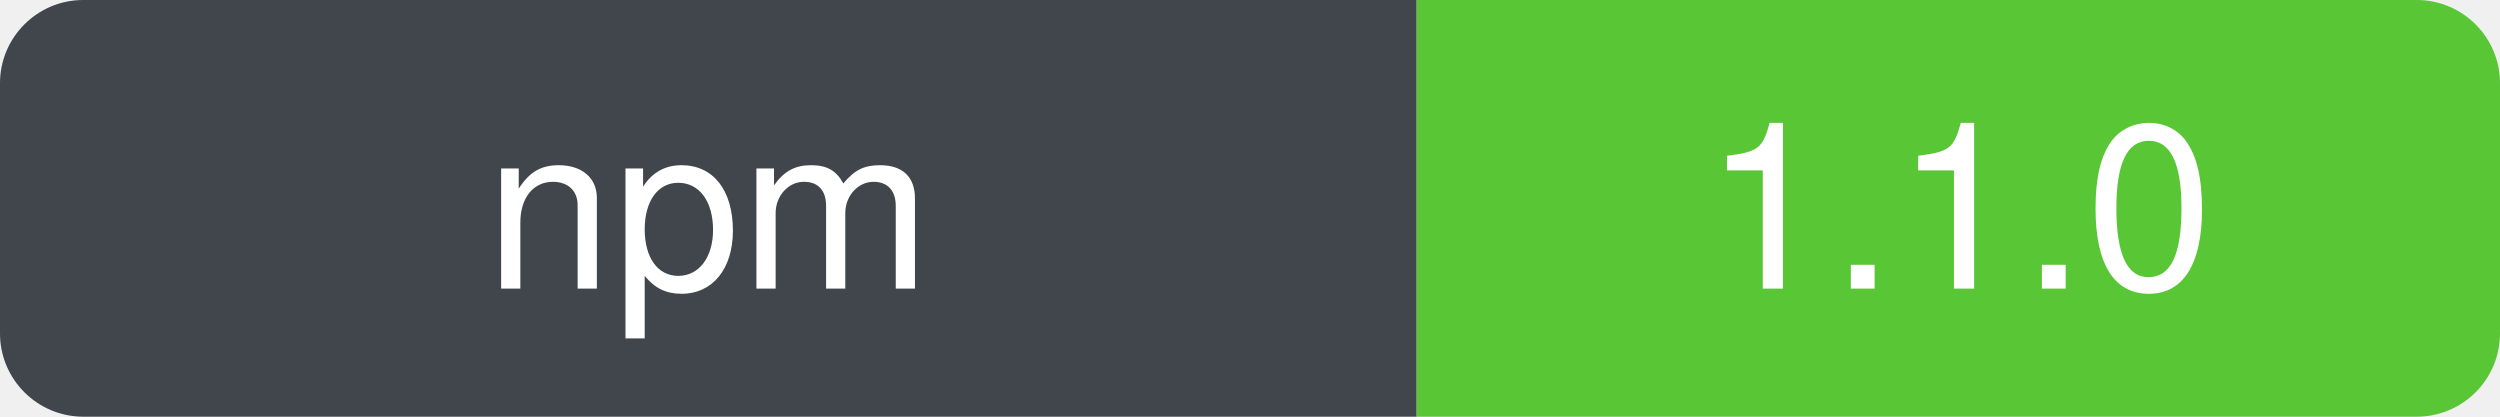
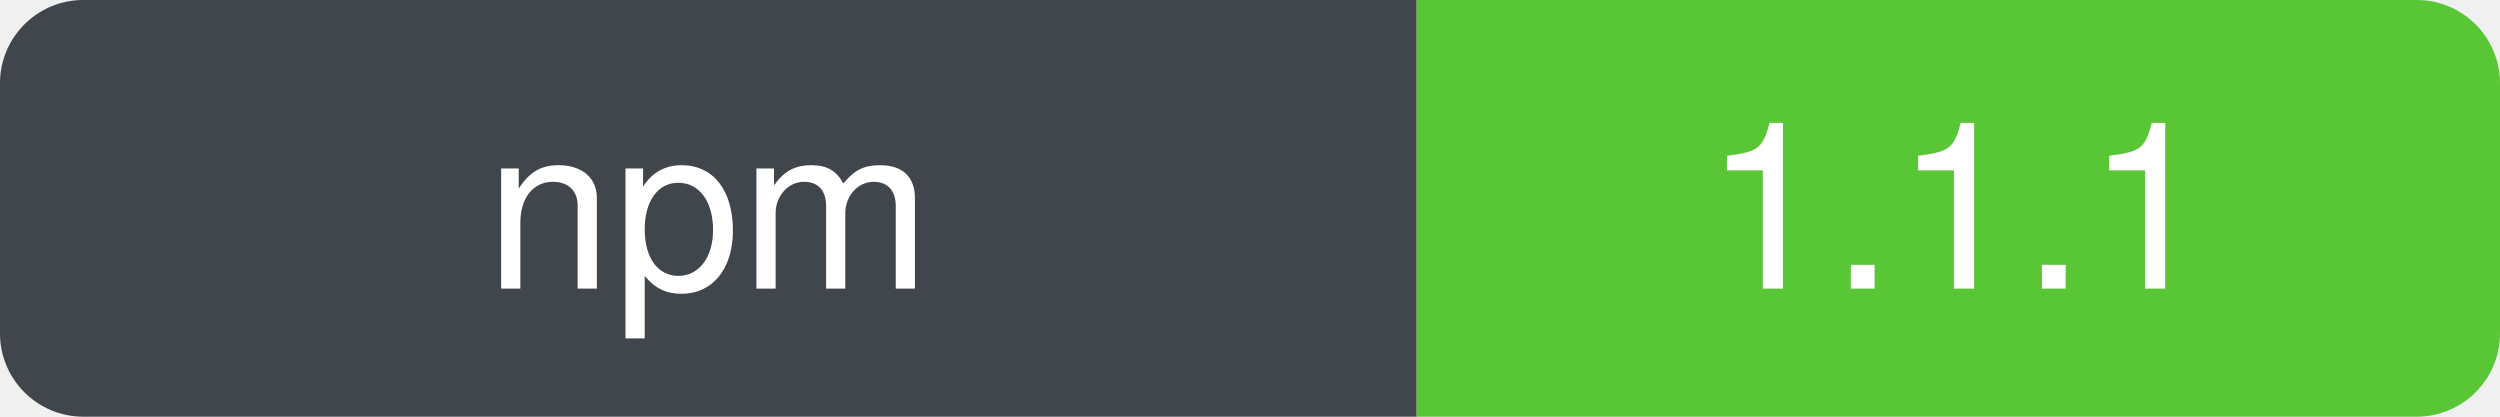
- <svg xmlns="http://www.w3.org/2000/svg" width="120" height="20" role="img" aria-label="npm: 1.1.0" viewBox="0 0 120 20">
+ <svg xmlns="http://www.w3.org/2000/svg" width="120" height="20" role="img" aria-label="npm: 1.1.1" viewBox="0 0 120 20">
  <defs>
    <clipPath id="badge-clip">
      <rect width="120" height="20" rx="4" ry="4" />
    </clipPath>
  </defs>
  <g clip-path="url(#badge-clip)">
    <rect width="68" height="20" fill="#30363d" />
    <rect x="68" width="52" height="20" fill="#4bc124" />
    <rect width="120" height="20" fill="#ffffff" opacity="0.08" />
  </g>
  <g font-family="-apple-system, BlinkMacSystemFont, Segoe UI, Helvetica, Arial, sans-serif" font-size="11" fill="#ffffff" text-anchor="middle">
    <text x="34" y="50%" dy="0.35em" xml:space="preserve">npm</text>
-     <text x="94" y="50%" dy="0.35em" xml:space="preserve">1.1.0</text>
+     <text x="94" y="50%" dy="0.35em" xml:space="preserve">1.1.1</text>
  </g>
</svg>
